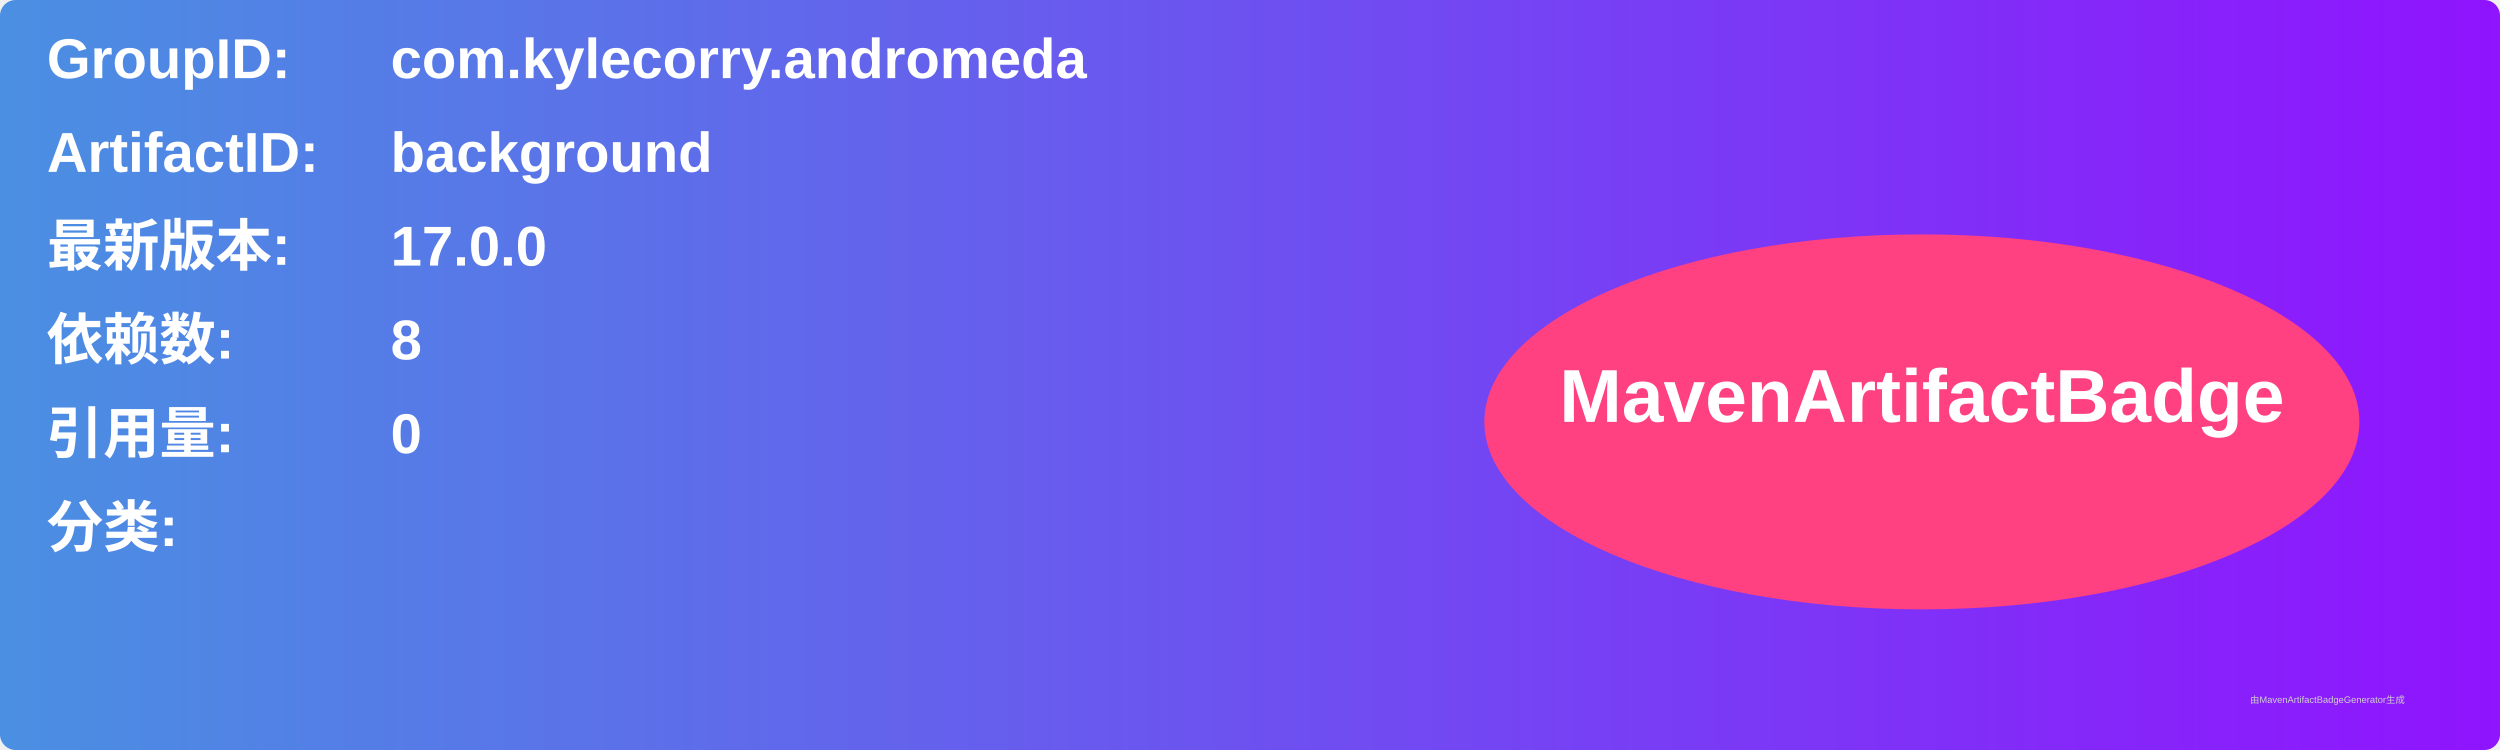
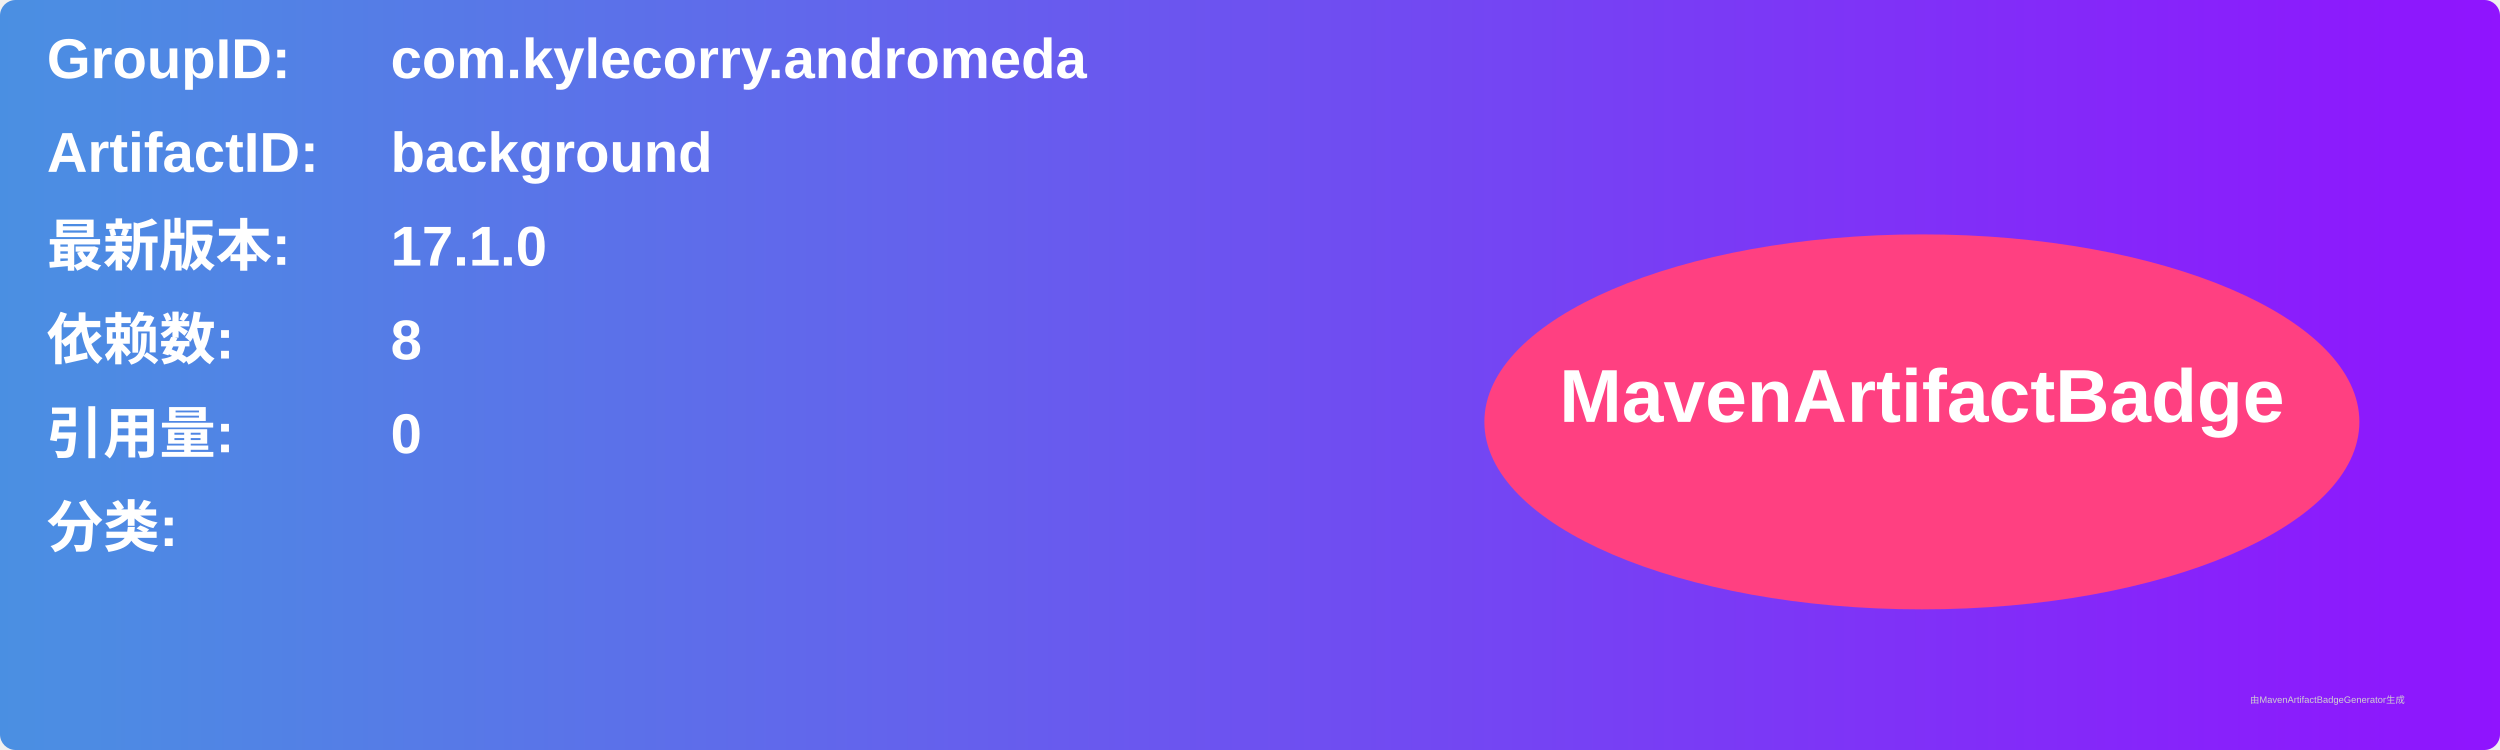
<svg xmlns="http://www.w3.org/2000/svg" width="800" height="240" viewBox="0 0 800 240">
  <linearGradient id="grad" x1="0%" y1="0%" x2="100%" y2="0%">
    <stop offset="0%" stop-color="#4a90e2" />
    <stop offset="100%" stop-color="#9013fe" />
  </linearGradient>
  <rect width="100%" height="100%" rx="5" ry="5" fill="url(#grad)" />
  <g transform="translate(15, 15)">
    <text x="0" y="10" font-family="Arial" font-size="18" fill="white" font-weight="bold" width="260">GroupID:</text>
    <text x="110" y="10" font-family="Arial" font-size="18" fill="white" font-weight="bold" width="460">com.kylecorry.andromeda</text>
    <text x="0" y="40" font-family="Arial" font-size="18" fill="white" font-weight="bold" width="260">ArtifactID:</text>
    <text x="110" y="40" font-family="Arial" font-size="18" fill="white" font-weight="bold" width="460">background</text>
    <text x="0" y="70" font-family="Arial" font-size="18" fill="white" font-weight="bold">最新版本:</text>
    <text x="110" y="70" font-family="Arial" font-size="18" fill="white" font-weight="bold">
-       <tspan font-weight="bold">17.0.0</tspan>
+       <tspan font-weight="bold">17.1.0</tspan>
    </text>
    <text x="0" y="100" font-family="Arial" font-size="18" fill="white" font-weight="bold">依赖数: </text>
    <text x="110" y="100" font-family="Arial" font-size="18" fill="white">
      <tspan font-weight="bold">8</tspan>
    </text>
    <text x="0" y="130" font-family="Arial" font-size="18" fill="white" font-weight="bold">引用量: </text>
    <text x="110" y="130" font-family="Arial" font-size="18" fill="white">
      <tspan font-weight="bold">0</tspan>
    </text>
    <text x="0" y="160" font-family="Arial" font-size="18" fill="white" font-weight="bold">分类:</text>
    <text x="10" y="190" font-family="Arial" font-size="10" fill="white">
      <tspan font-weight="bold" />
    </text>
    <ellipse cx="600" cy="120" rx="140" ry="60" fill="#ff4081" />
    <text x="600" y="120" text-anchor="middle" font-family="Arial" font-size="24" fill="white" font-weight="bold">MavenArtifactBadge</text>
  </g>
  <text x="720" y="225" font-family="Arial" font-size="3" fill="#d0d0d0">由MavenArtifactBadgeGenerator生成</text>
</svg>
